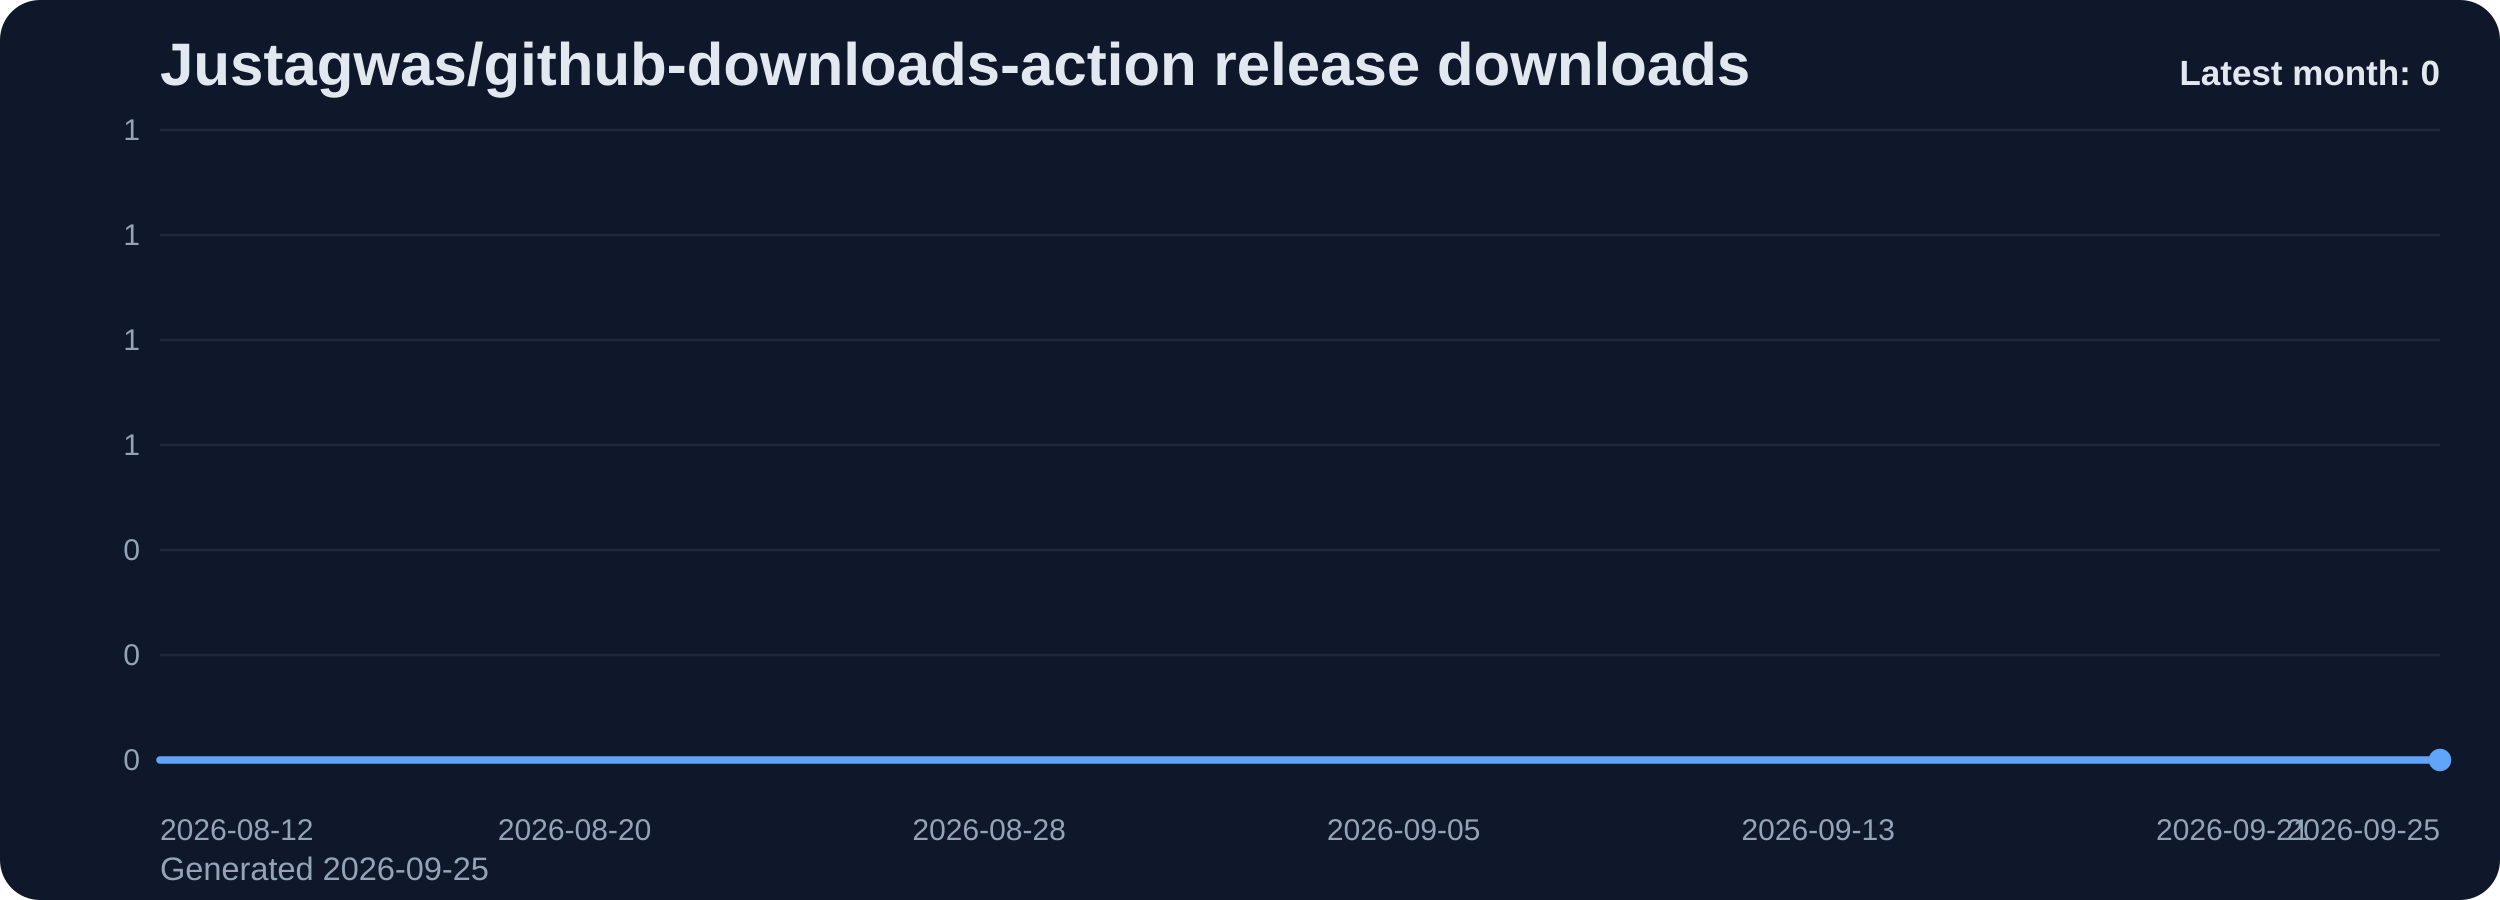
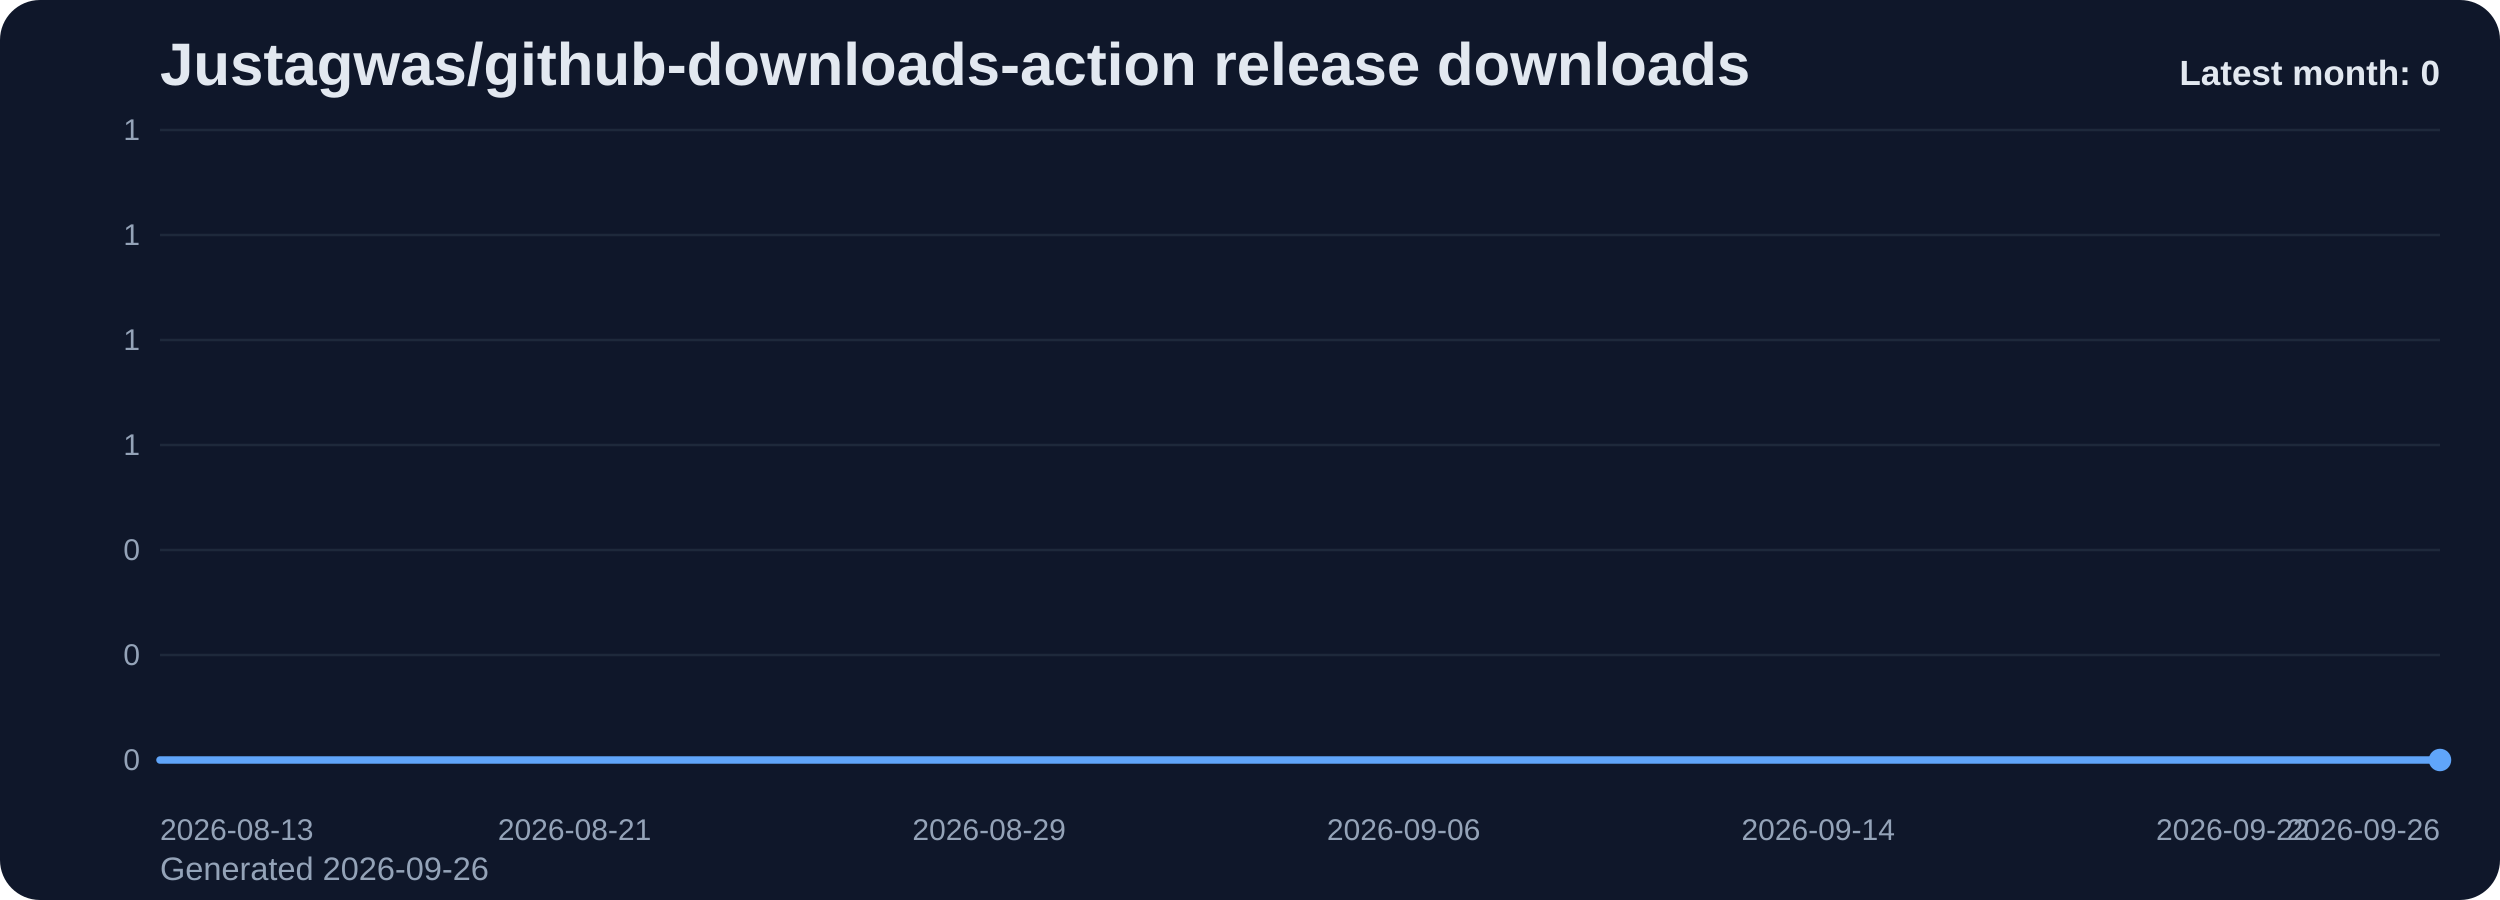
<svg xmlns="http://www.w3.org/2000/svg" viewBox="0 0 1000 360" role="img" aria-label="Justagwas/github-downloads-action release downloads chart">
  <defs>
    <linearGradient id="fill-monthly-slate" x1="0" y1="0" x2="0" y2="1">
      <stop offset="0%" stop-color="#60a5fa" stop-opacity="0.32" />
      <stop offset="100%" stop-color="#60a5fa" stop-opacity="0.05" />
    </linearGradient>
    <style>
      .bg { fill: #0f172a; }
      .title { font: 700 24px Arial, sans-serif; fill: #e2e8f0; }
      .sub { font: 400 13px Arial, sans-serif; fill: #94a3b8; }
      .grid { stroke: #1e293b; stroke-width: 1; }
      .axis { font: 400 12px Arial, sans-serif; fill: #94a3b8; }
      .line { fill: none; stroke: #60a5fa; stroke-width: 3; stroke-linecap: round; stroke-linejoin: round; }
      .dot { fill: #60a5fa; }
      .value { font: 600 11px Arial, sans-serif; fill: #cbd5e1; }
      .latest { font: 700 14px Arial, sans-serif; fill: #e2e8f0; }
    </style>
  </defs>
  <rect class="bg" x="0" y="0" width="1000" height="360" rx="16" />
  <text class="title" x="64" y="34">Justagwas/github-downloads-action release downloads</text>
-   <text class="sub" x="64" y="352">Generated 2026-09-25</text>
+   <text class="sub" x="64" y="352">Generated 2026-09-26</text>
  <line x1="64" y1="52.00" x2="976" y2="52.00" class="grid" />
  <text x="56" y="56.00" text-anchor="end" class="axis">1</text>
  <line x1="64" y1="94.00" x2="976" y2="94.00" class="grid" />
  <text x="56" y="98.00" text-anchor="end" class="axis">1</text>
  <line x1="64" y1="136.00" x2="976" y2="136.00" class="grid" />
  <text x="56" y="140.00" text-anchor="end" class="axis">1</text>
  <line x1="64" y1="178.00" x2="976" y2="178.00" class="grid" />
  <text x="56" y="182.00" text-anchor="end" class="axis">1</text>
  <line x1="64" y1="220.00" x2="976" y2="220.00" class="grid" />
  <text x="56" y="224.00" text-anchor="end" class="axis">0</text>
  <line x1="64" y1="262.00" x2="976" y2="262.00" class="grid" />
  <text x="56" y="266.00" text-anchor="end" class="axis">0</text>
  <line x1="64" y1="304.00" x2="976" y2="304.00" class="grid" />
  <text x="56" y="308.00" text-anchor="end" class="axis">0</text>
  <path d="M 64.00 304 L 64.00 304.00 L 84.73 304.00 L 105.45 304.00 L 126.18 304.00 L 146.91 304.00 L 167.64 304.00 L 188.36 304.00 L 209.09 304.00 L 229.82 304.00 L 250.55 304.00 L 271.27 304.00 L 292.00 304.00 L 312.73 304.00 L 333.45 304.00 L 354.18 304.00 L 374.91 304.00 L 395.64 304.00 L 416.36 304.00 L 437.09 304.00 L 457.82 304.00 L 478.55 304.00 L 499.27 304.00 L 520.00 304.00 L 540.73 304.00 L 561.45 304.00 L 582.18 304.00 L 602.91 304.00 L 623.64 304.00 L 644.36 304.00 L 665.09 304.00 L 685.82 304.00 L 706.55 304.00 L 727.27 304.00 L 748.00 304.00 L 768.73 304.00 L 789.45 304.00 L 810.18 304.00 L 830.91 304.00 L 851.64 304.00 L 872.36 304.00 L 893.09 304.00 L 913.82 304.00 L 934.55 304.00 L 955.27 304.00 L 976.00 304.00 L 976.00 304 Z" fill="url(#fill-monthly-slate)" />
  <polyline class="line" points="64.00,304.00 84.73,304.00 105.45,304.00 126.18,304.00 146.91,304.00 167.64,304.00 188.36,304.00 209.09,304.00 229.82,304.00 250.55,304.00 271.27,304.00 292.00,304.00 312.73,304.00 333.45,304.00 354.18,304.00 374.91,304.00 395.64,304.00 416.36,304.00 437.09,304.00 457.82,304.00 478.55,304.00 499.27,304.00 520.00,304.00 540.73,304.00 561.45,304.00 582.18,304.00 602.91,304.00 623.64,304.00 644.36,304.00 665.09,304.00 685.82,304.00 706.55,304.00 727.27,304.00 748.00,304.00 768.73,304.00 789.45,304.00 810.18,304.00 830.91,304.00 851.64,304.00 872.36,304.00 893.09,304.00 913.82,304.00 934.55,304.00 955.27,304.00 976.00,304.00" />
  <circle class="dot" cx="976.00" cy="304.00" r="4.5" />
-   <text class="axis" x="64.00" y="336" text-anchor="start">2026-08-12</text>
-   <text class="axis" x="229.82" y="336" text-anchor="middle">2026-08-20</text>
-   <text class="axis" x="395.64" y="336" text-anchor="middle">2026-08-28</text>
-   <text class="axis" x="561.45" y="336" text-anchor="middle">2026-09-05</text>
-   <text class="axis" x="727.27" y="336" text-anchor="middle">2026-09-13</text>
-   <text class="axis" x="893.09" y="336" text-anchor="middle">2026-09-21</text>
-   <text class="axis" x="976.00" y="336" text-anchor="end">2026-09-25</text>
+   <text class="axis" x="64.00" y="336" text-anchor="start">2026-08-13</text>
+   <text class="axis" x="229.82" y="336" text-anchor="middle">2026-08-21</text>
+   <text class="axis" x="395.64" y="336" text-anchor="middle">2026-08-29</text>
+   <text class="axis" x="561.45" y="336" text-anchor="middle">2026-09-06</text>
+   <text class="axis" x="727.27" y="336" text-anchor="middle">2026-09-14</text>
+   <text class="axis" x="893.09" y="336" text-anchor="middle">2026-09-22</text>
+   <text class="axis" x="976.00" y="336" text-anchor="end">2026-09-26</text>
  <text class="latest" x="976" y="34" text-anchor="end">Latest month: 0</text>
</svg>
